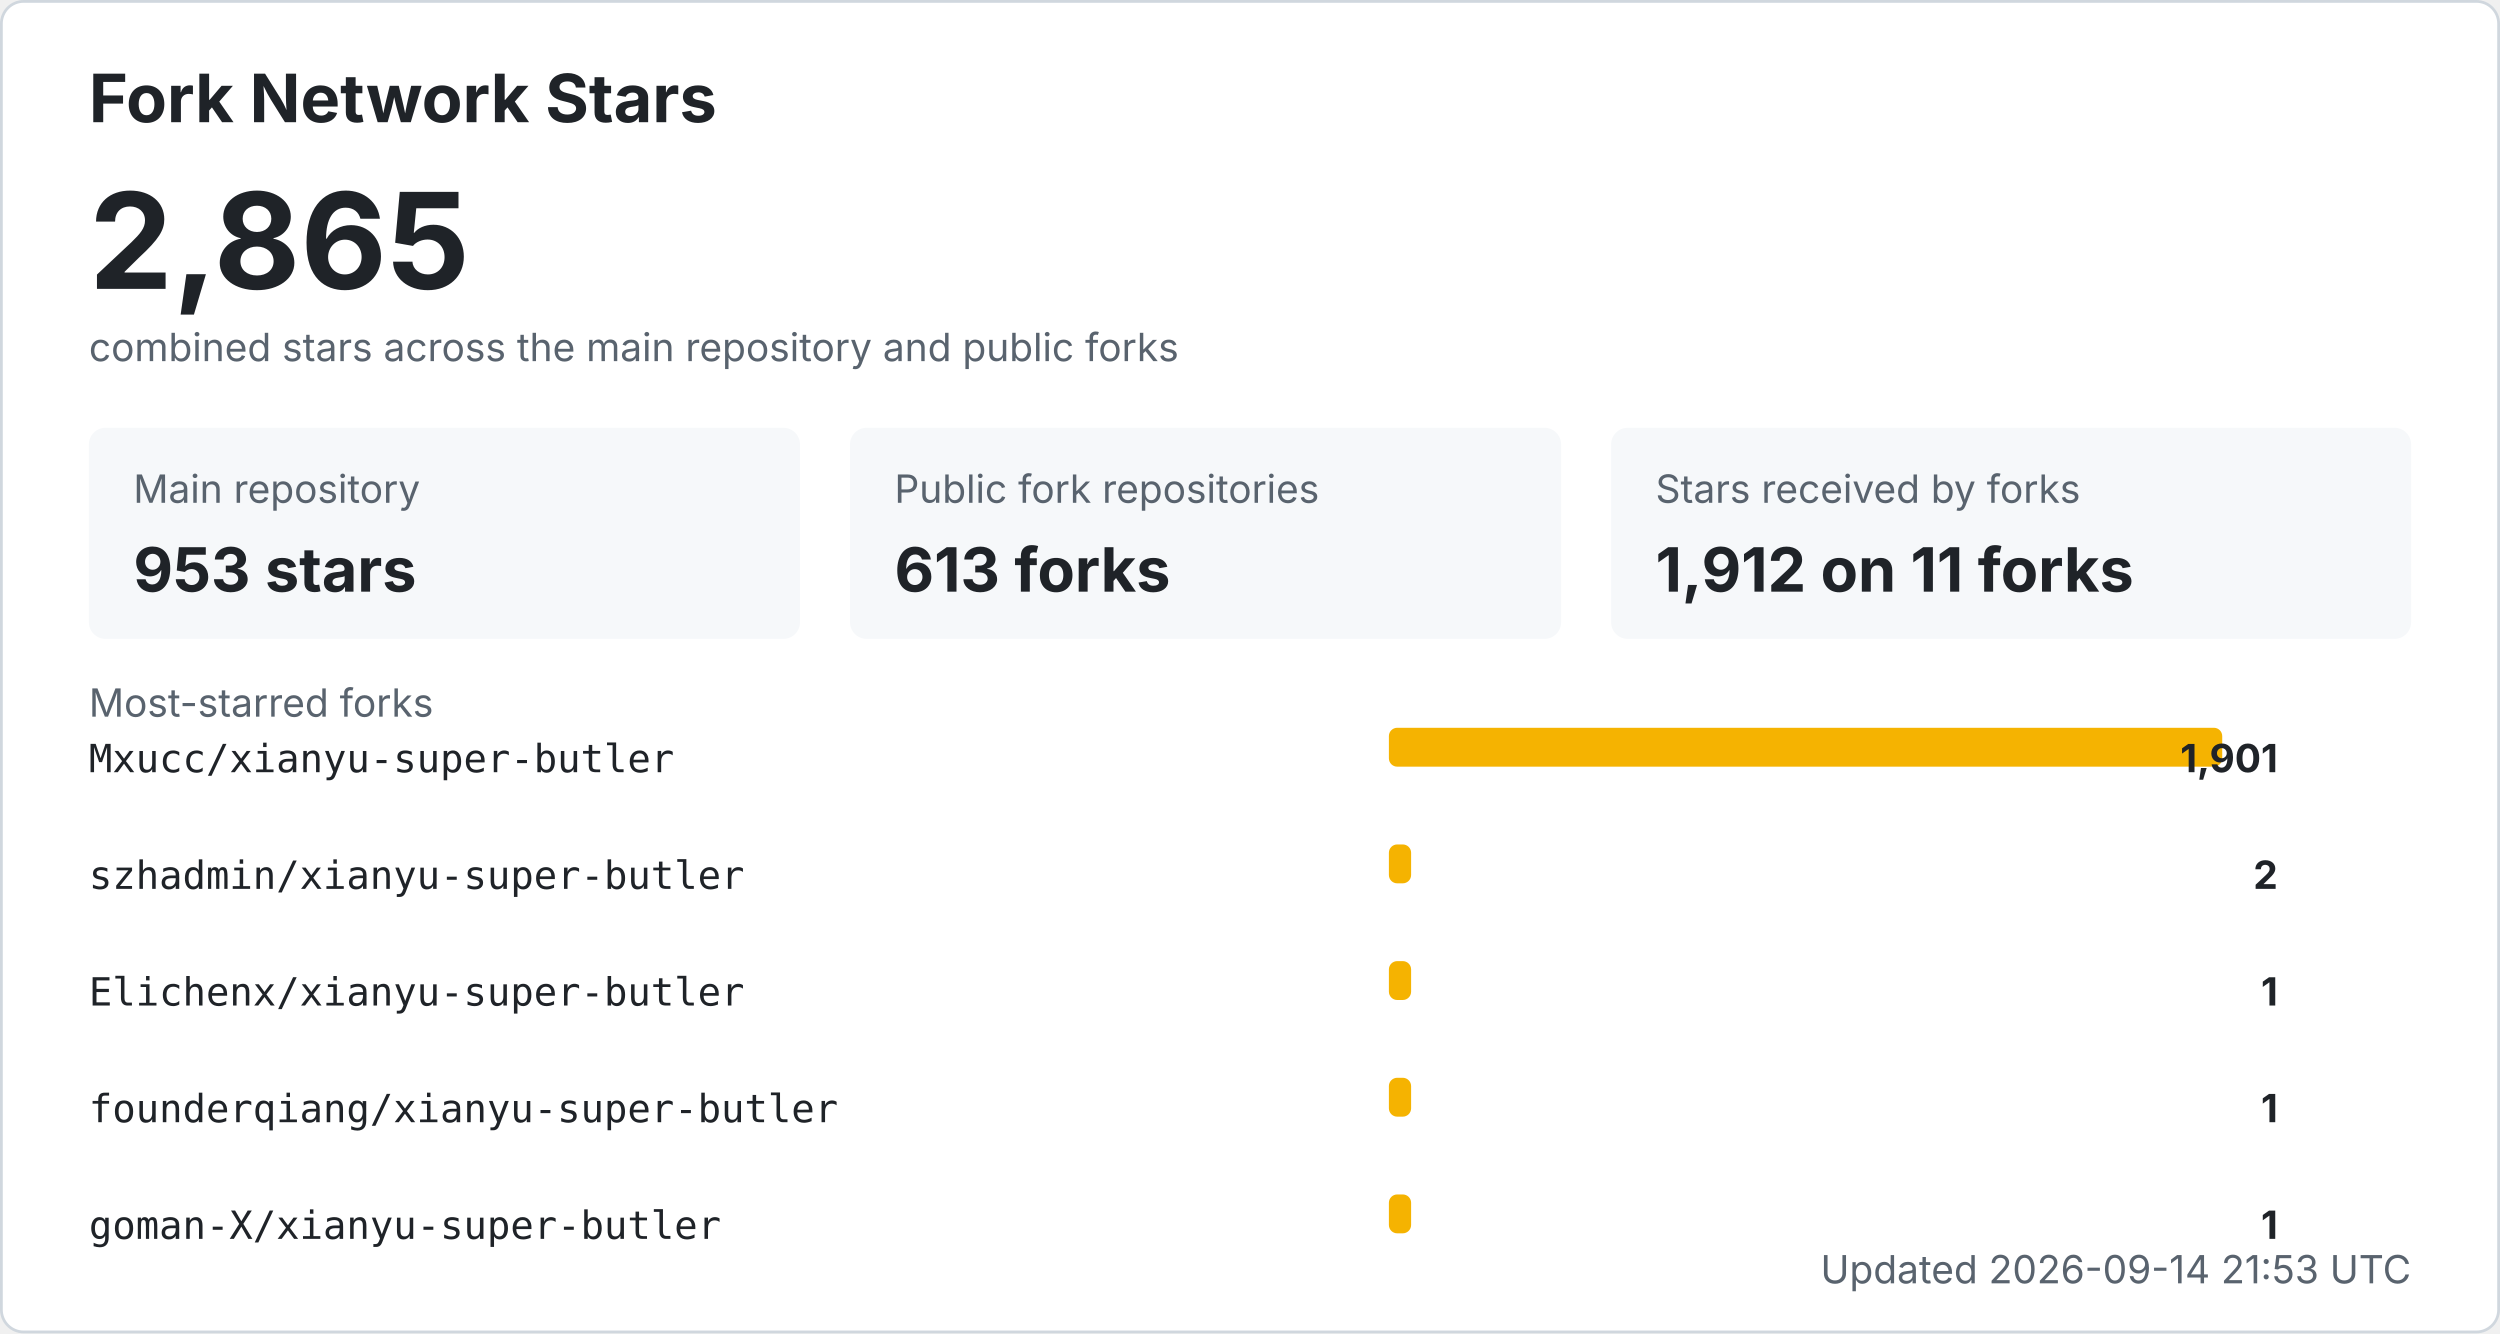
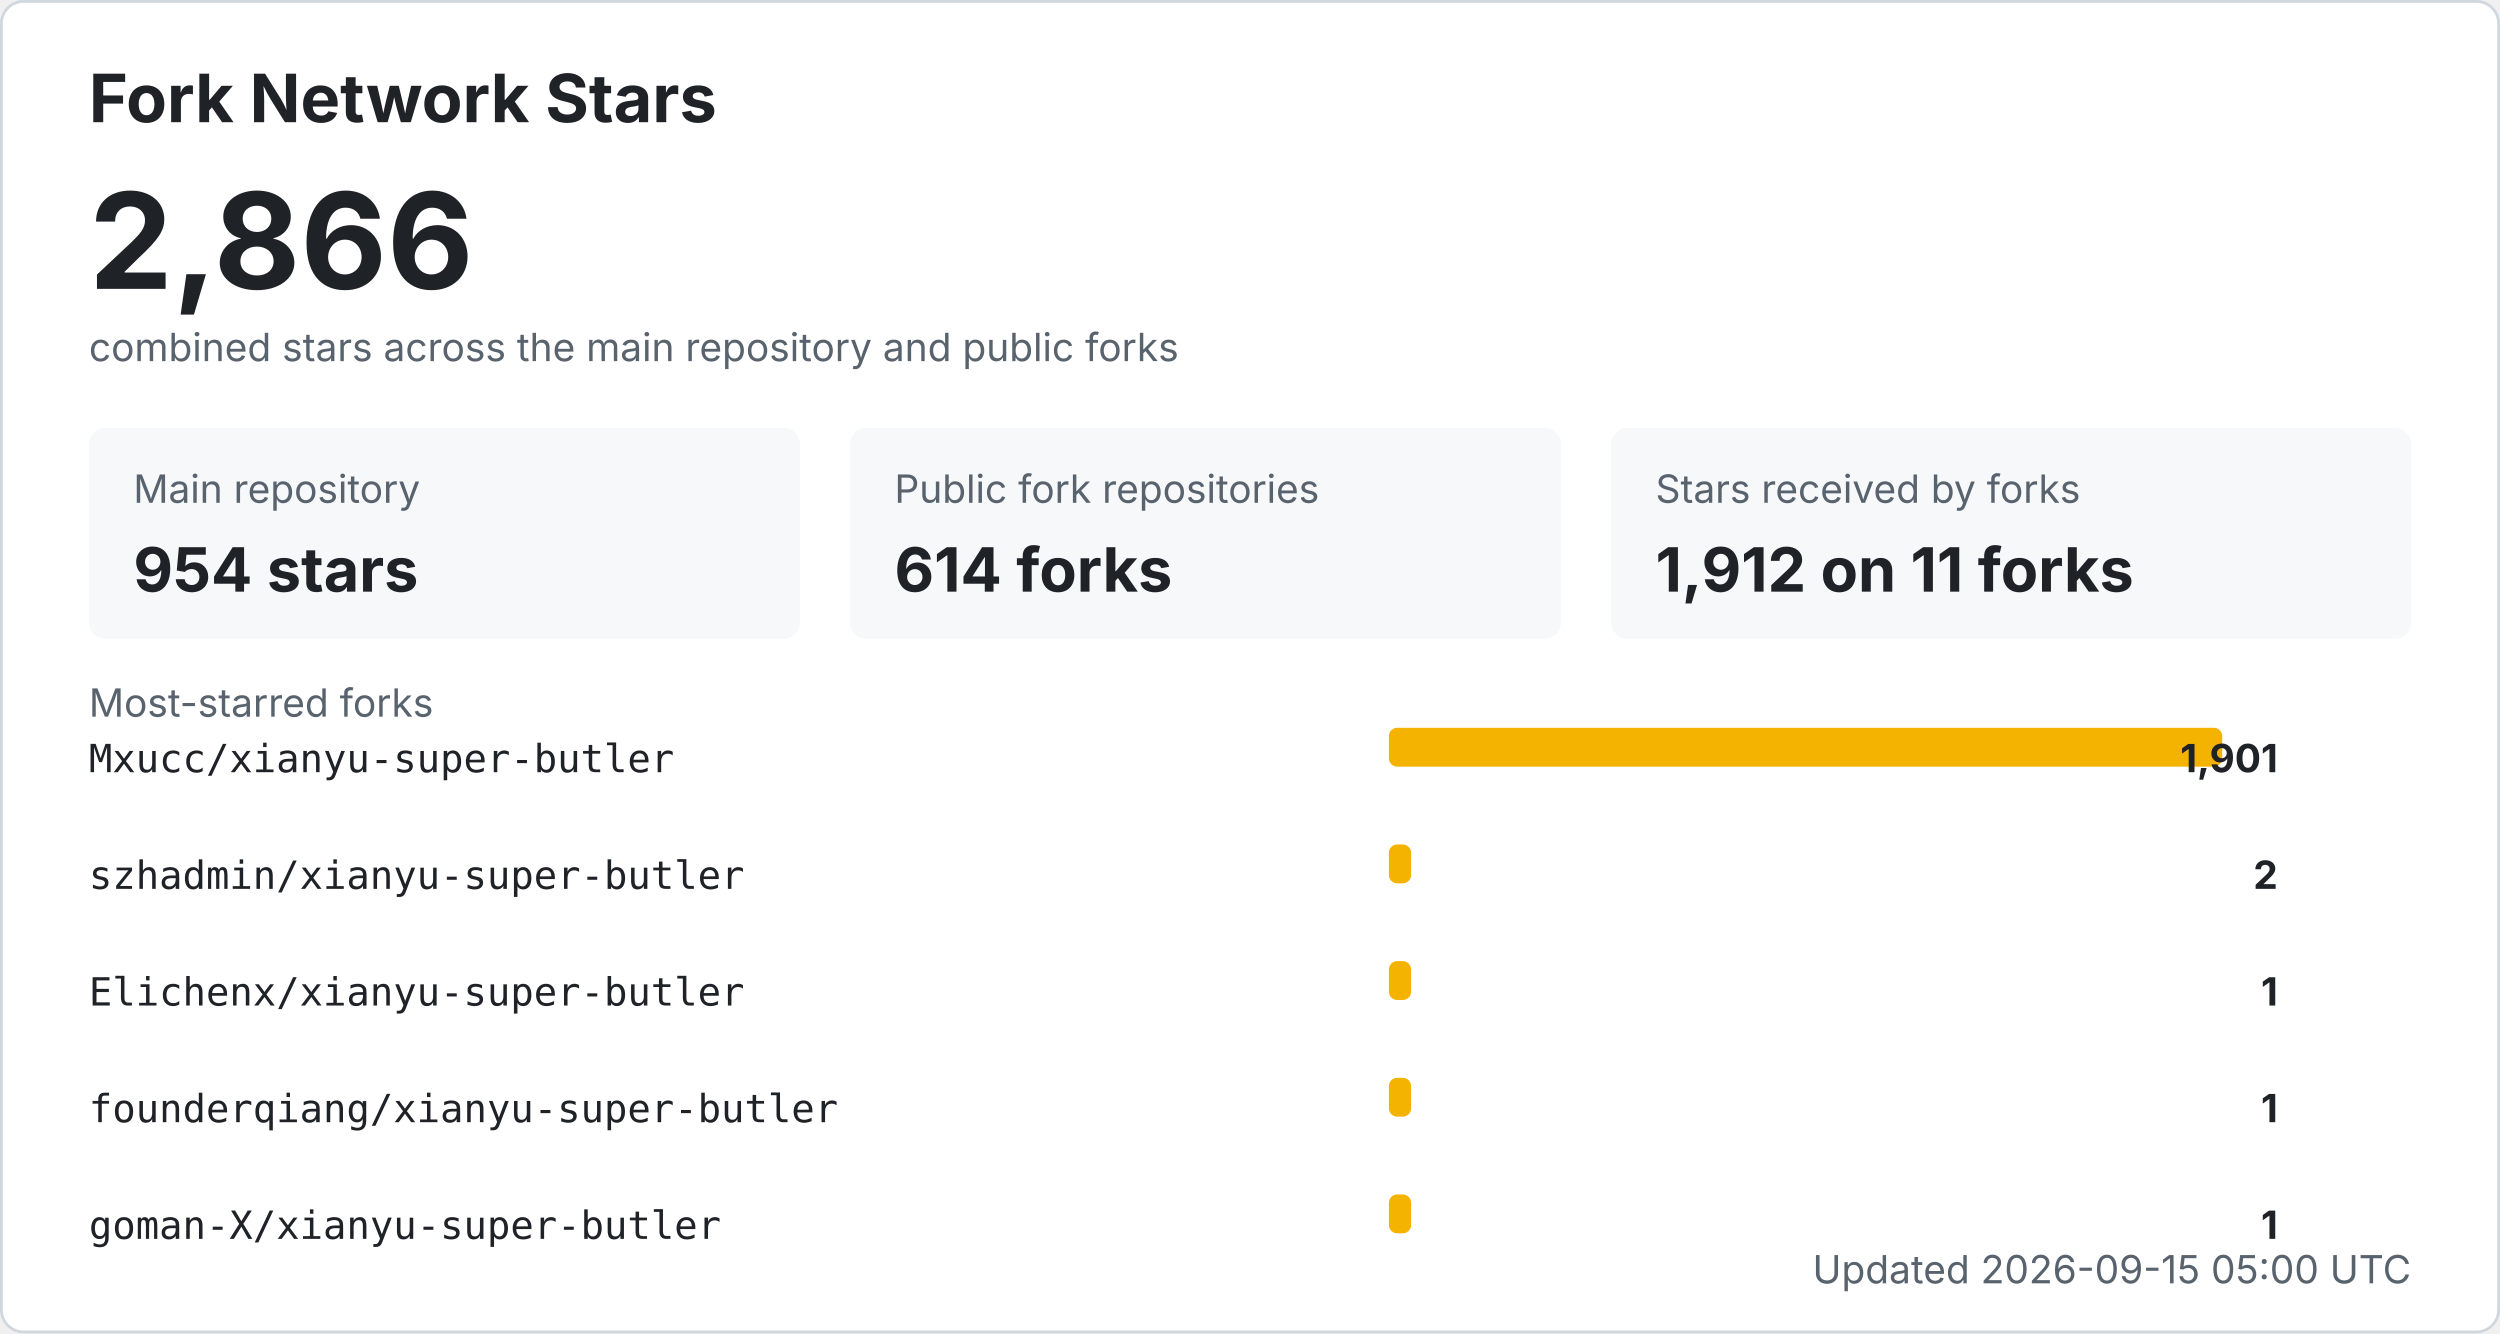
<svg xmlns="http://www.w3.org/2000/svg" width="900" height="480" viewBox="0 0 900 480" role="img" aria-labelledby="title desc">
  <style>
    .bg { fill: #ffffff; stroke: #d0d7de; }
    .title { fill: #1f2328; font: 700 24px -apple-system, BlinkMacSystemFont, "Segoe UI", sans-serif; }
    .total { fill: #1f2328; font: 700 48px -apple-system, BlinkMacSystemFont, "Segoe UI", sans-serif; }
    .label { fill: #59636e; font: 14px -apple-system, BlinkMacSystemFont, "Segoe UI", sans-serif; }
    .metric { fill: #1f2328; font: 700 22px -apple-system, BlinkMacSystemFont, "Segoe UI", sans-serif; }
    .repo { fill: #1f2328; font: 14px ui-monospace, SFMono-Regular, Consolas, monospace; }
    .count { fill: #1f2328; font: 700 14px -apple-system, BlinkMacSystemFont, "Segoe UI", sans-serif; }
    .muted { fill: #59636e; font: 14px -apple-system, BlinkMacSystemFont, "Segoe UI", sans-serif; }
    .card { fill: #f6f8fa; }
    .bar { fill: #f5b301; }
    @media (prefers-color-scheme: dark) {
      .bg { fill: #0d1117; stroke: #30363d; }
      .title, .total, .metric, .repo, .count { fill: #f0f6fc; }
      .label, .muted { fill: #8b949e; }
      .card { fill: #161b22; }
    }
  </style>
  <rect x="0.5" y="0.5" width="899" height="479" rx="8" class="bg" />
  <text x="32" y="44" class="title">Fork Network Stars</text>
-   <text x="32" y="104" class="total">2,865</text>
+   <text x="32" y="104" class="total">2,866</text>
  <text x="32" y="130" class="label">combined stars across the main repository and public forks</text>
  <rect x="32" y="154" width="256" height="76" rx="6" class="card" />
  <text x="48" y="181" class="label">Main repository</text>
-   <text x="48" y="213" class="metric">953 stars</text>
+   <text x="48" y="213" class="metric">954 stars</text>
  <rect x="306" y="154" width="256" height="76" rx="6" class="card" />
  <text x="322" y="181" class="label">Public fork repositories</text>
-   <text x="322" y="213" class="metric">613 forks</text>
+   <text x="322" y="213" class="metric">614 forks</text>
  <rect x="580" y="154" width="288" height="76" rx="6" class="card" />
  <text x="596" y="181" class="label">Stars received by forks</text>
  <text x="596" y="213" class="metric">1,912 on 11 forks</text>
  <text x="32" y="258" class="label">Most-starred forks</text>
  <text x="32" y="278" class="repo">Mxucc/xianyu-super-butler</text>
  <rect x="500" y="262" width="300" height="14" rx="3" class="bar" />
  <text x="820" y="278" text-anchor="end" class="count">1,901</text>
  <text x="32" y="320" class="repo">szhadmin/xianyu-super-butler</text>
  <rect x="500" y="304" width="8" height="14" rx="3" class="bar" />
  <text x="820" y="320" text-anchor="end" class="count">2</text>
  <text x="32" y="362" class="repo">Elichenx/xianyu-super-butler</text>
  <rect x="500" y="346" width="8" height="14" rx="3" class="bar" />
  <text x="820" y="362" text-anchor="end" class="count">1</text>
  <text x="32" y="404" class="repo">founderqiang/xianyu-super-butler</text>
  <rect x="500" y="388" width="8" height="14" rx="3" class="bar" />
  <text x="820" y="404" text-anchor="end" class="count">1</text>
  <text x="32" y="446" class="repo">goman-X/xianyu-super-butler</text>
  <rect x="500" y="430" width="8" height="14" rx="3" class="bar" />
  <text x="820" y="446" text-anchor="end" class="count">1</text>
-   <text x="868" y="462" text-anchor="end" class="label">Updated 2026-09-14 21:53 UTC</text>
+   <text x="868" y="462" text-anchor="end" class="label">Updated 2026-09-15 05:00 UTC</text>
</svg>
